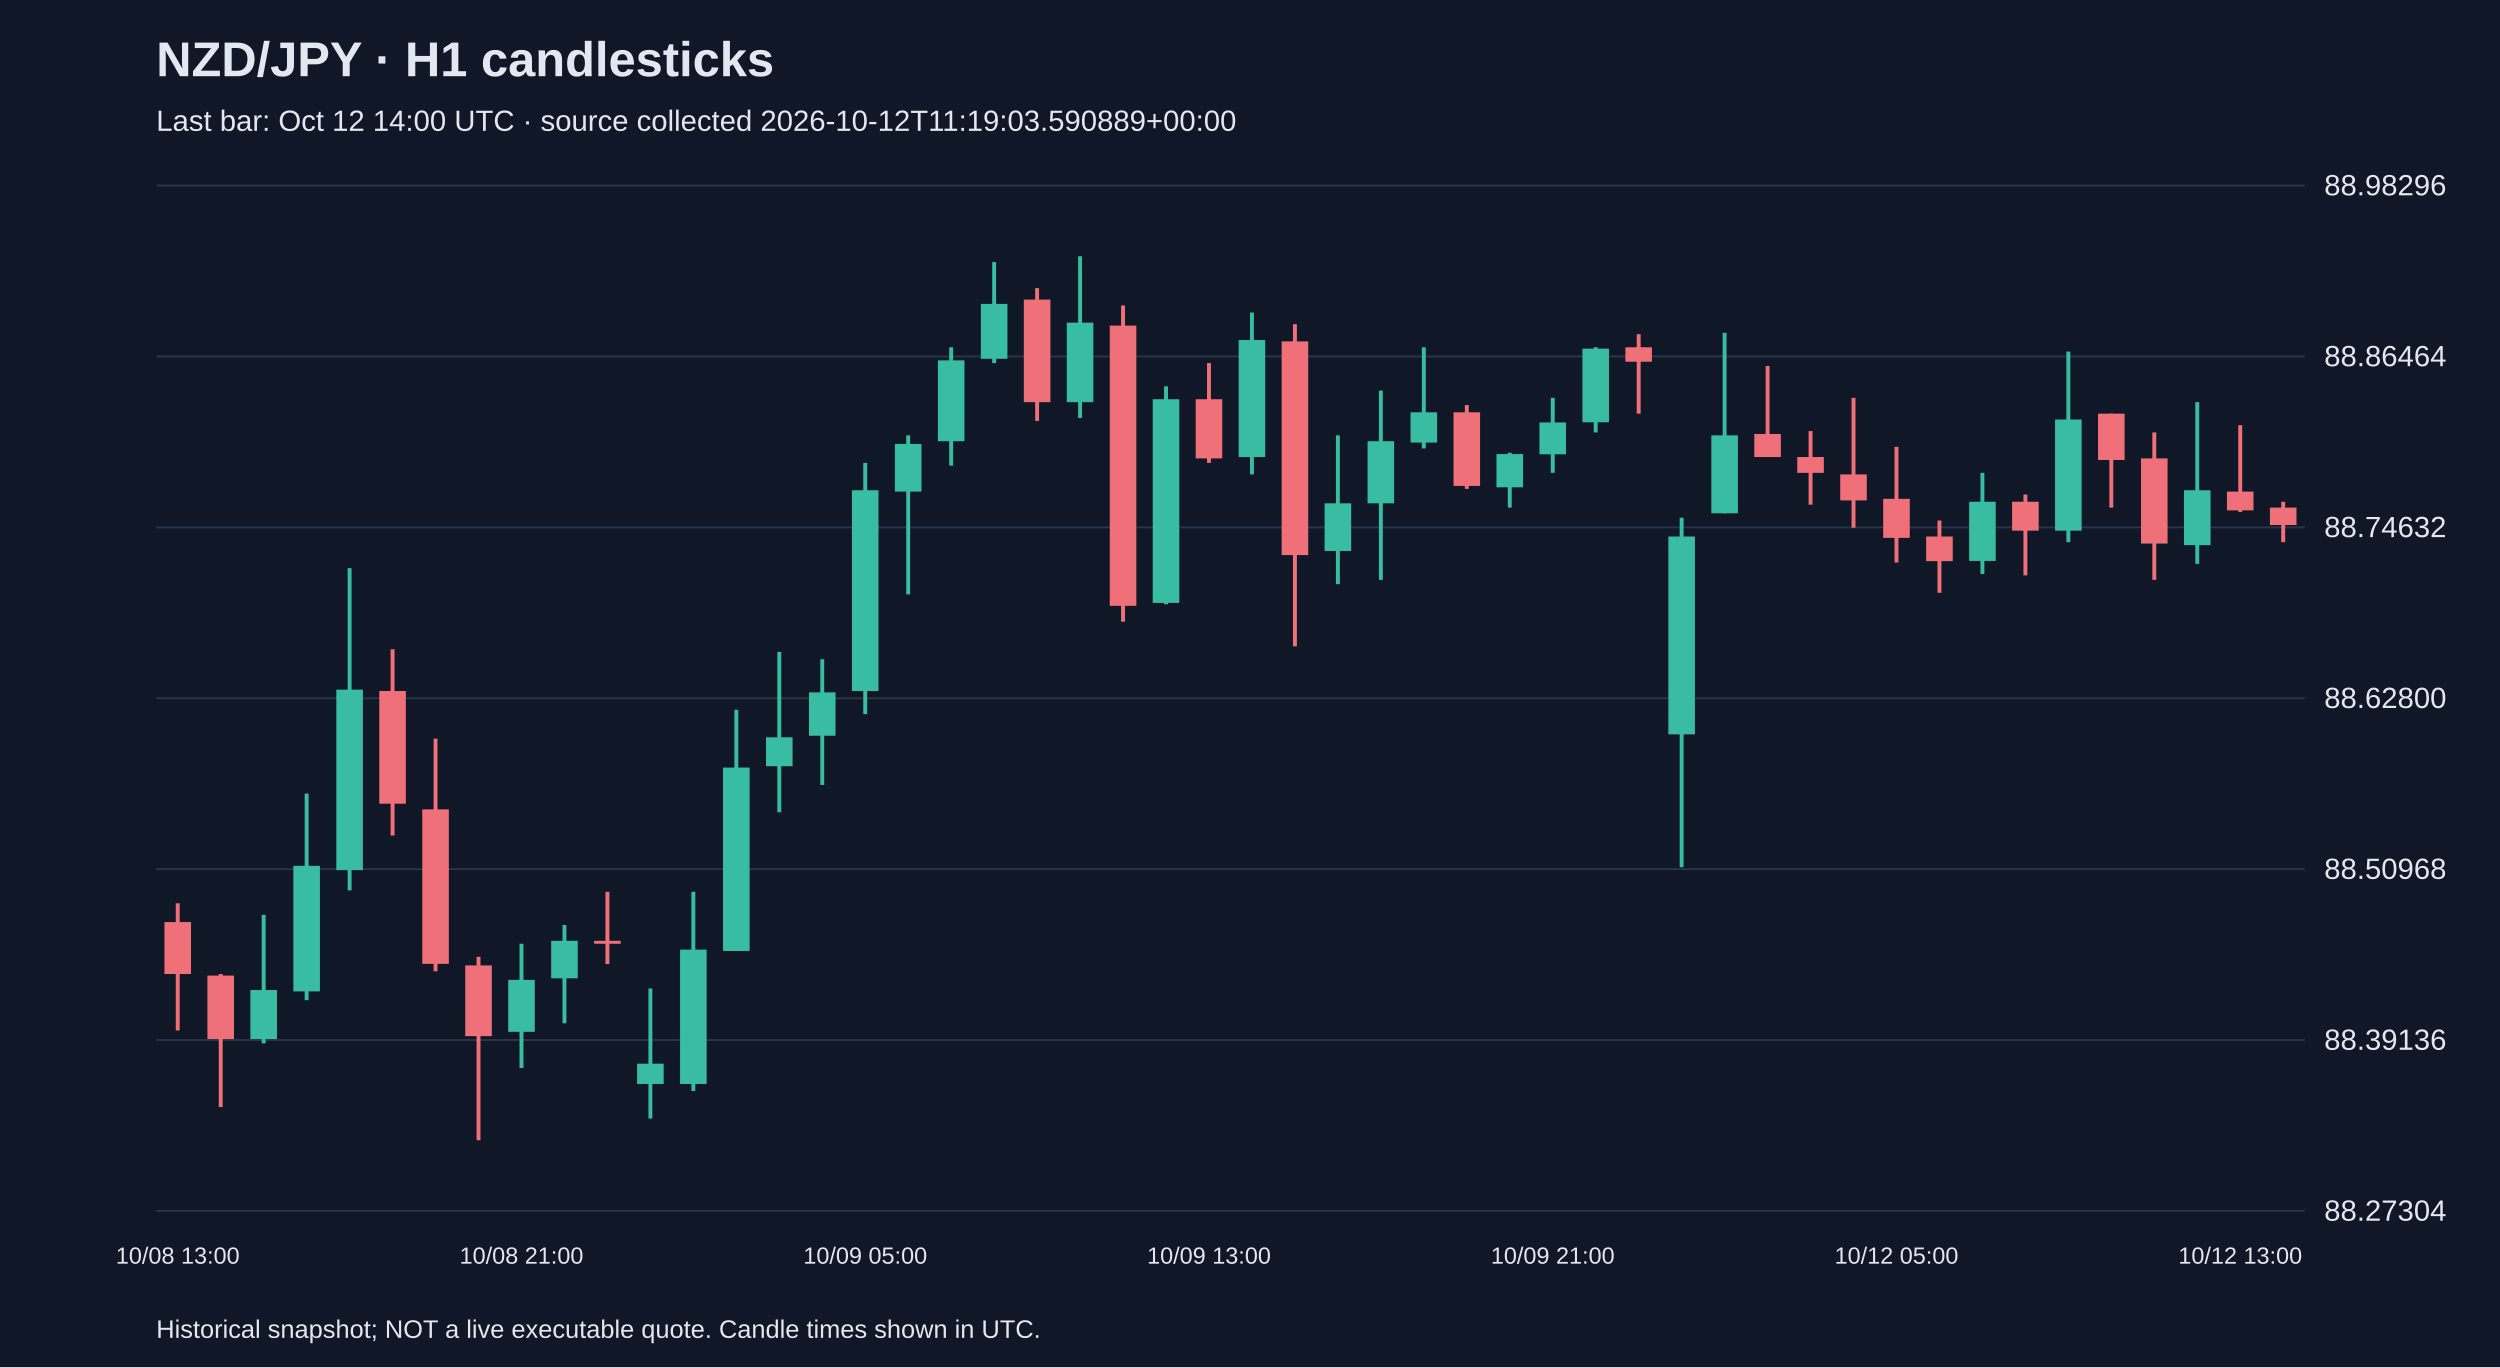
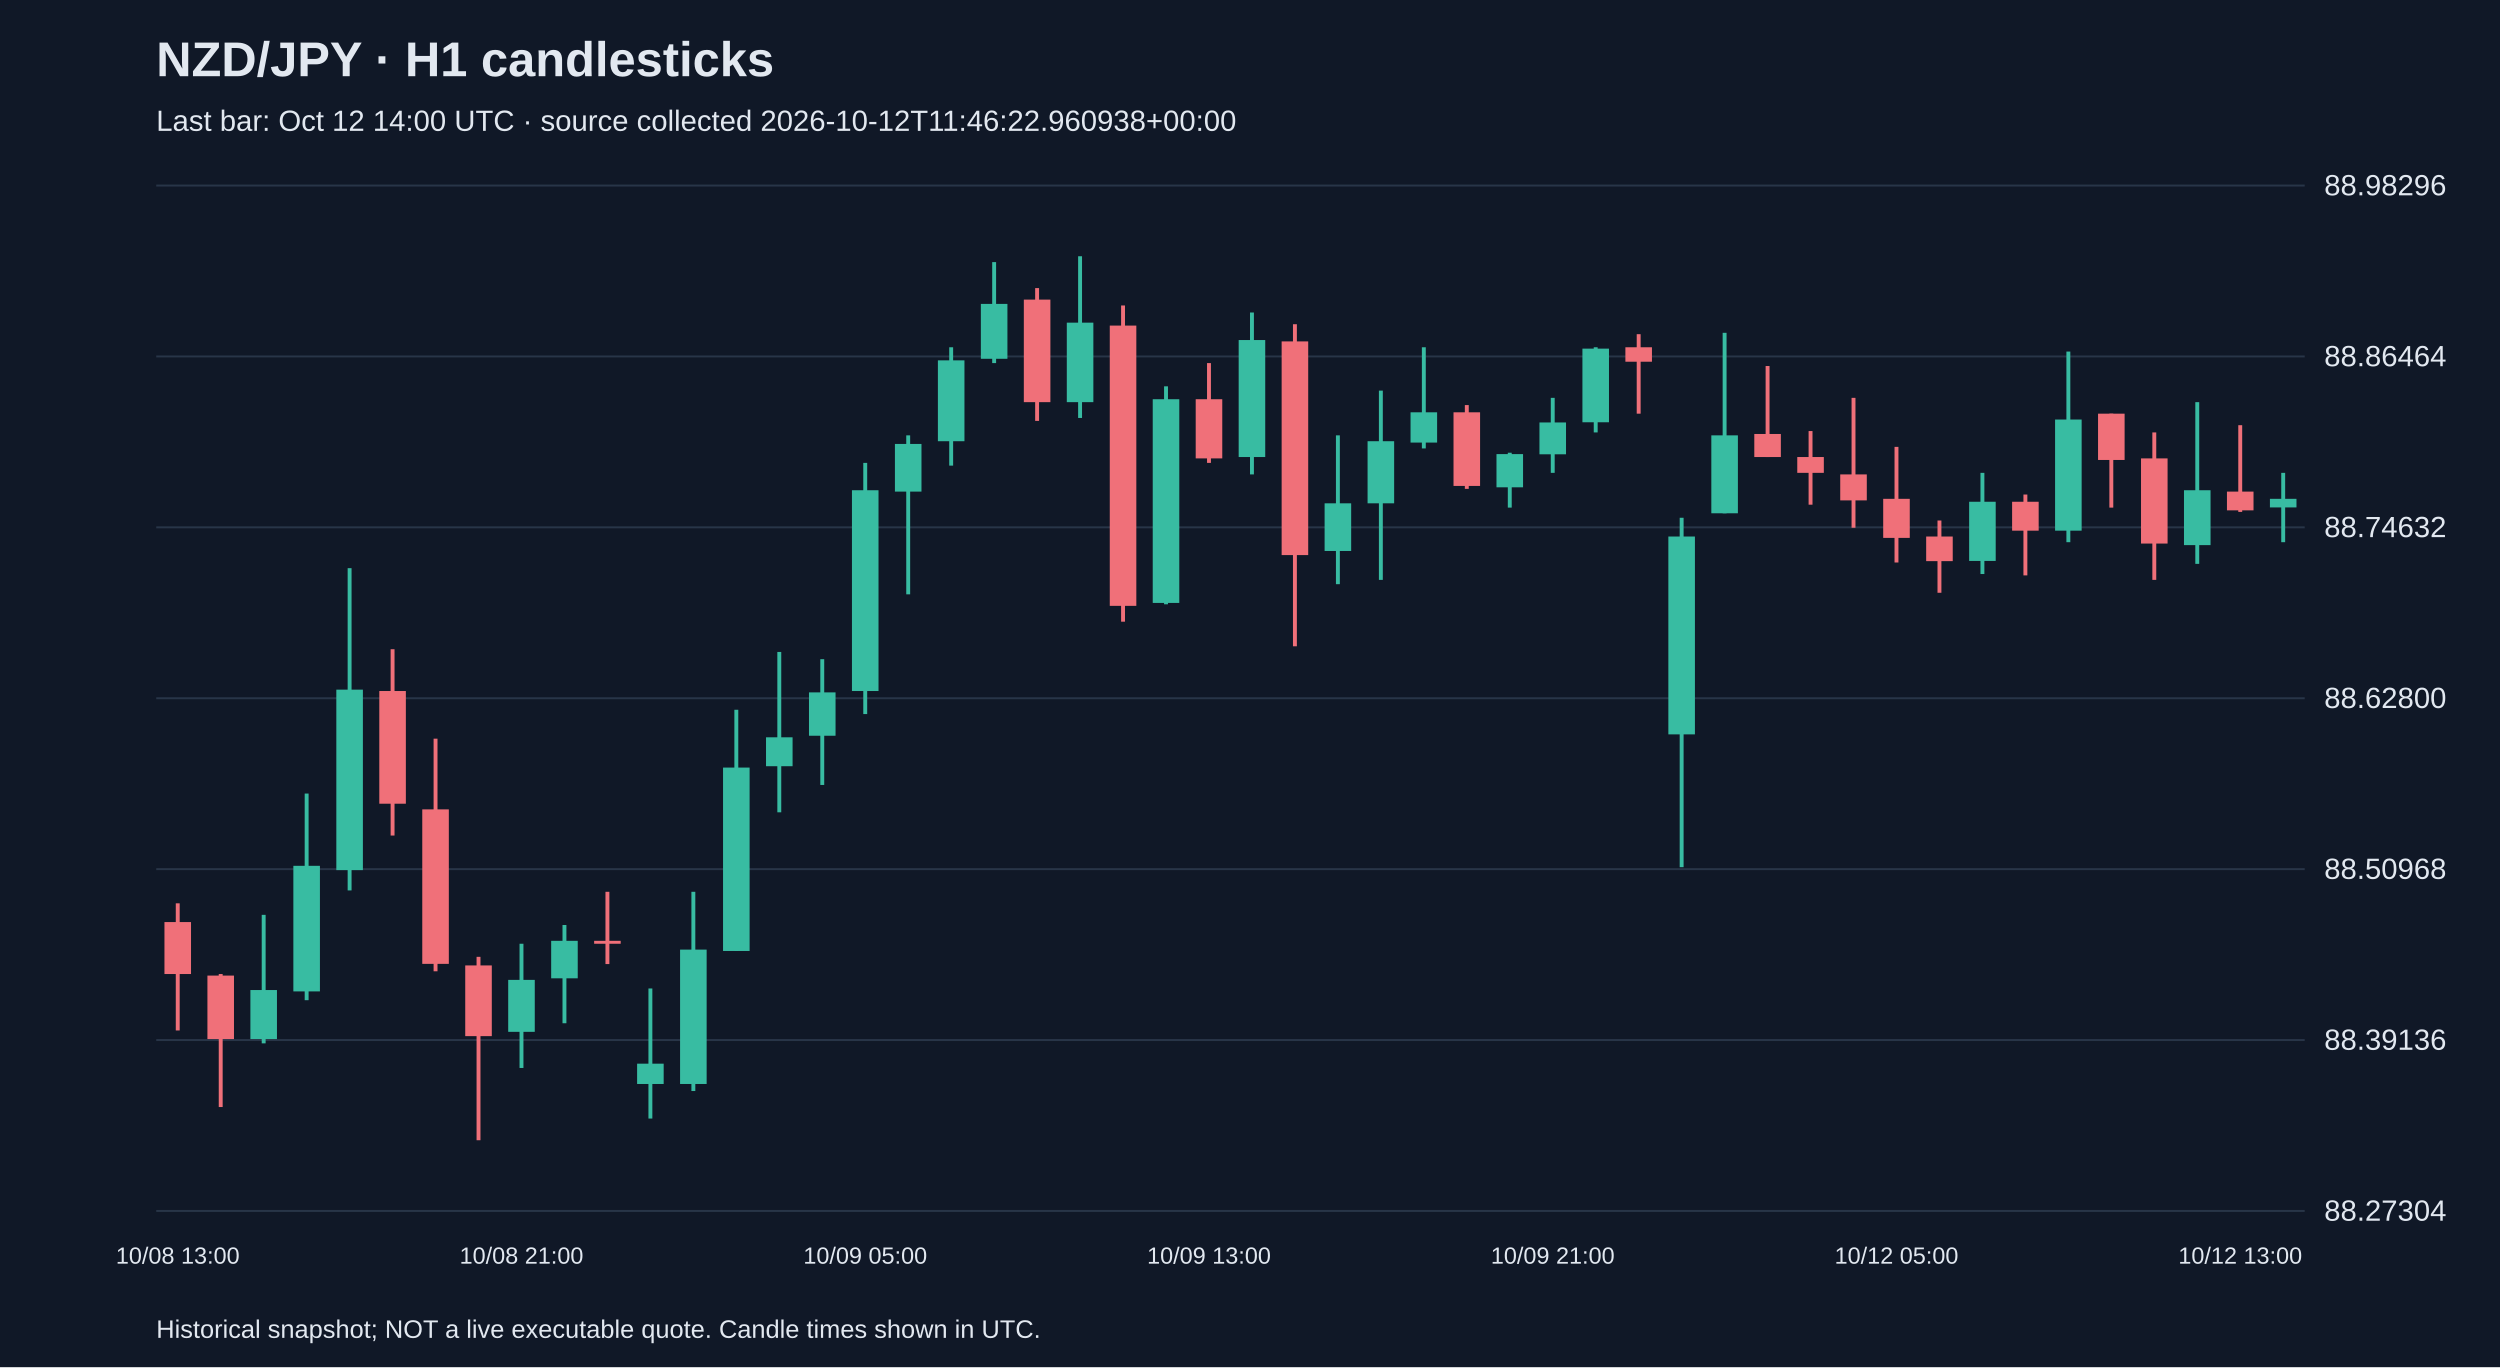
<svg xmlns="http://www.w3.org/2000/svg" viewBox="0 0 1280 700">
  <rect width="100%" height="100%" fill="#101827" />
  <style>text{font-family:Arial,sans-serif;fill:#e2e8f0}</style>
  <text x="80" y="39" font-size="25" font-weight="bold">NZD/JPY · H1 candlesticks</text>
-   <text x="80" y="67" font-size="15" fill="#a6b1c5">Last bar: Oct 12 14:00 UTC · source collected 2026-10-12T11:19:03.590889+00:00</text>
+   <text x="80" y="67" font-size="15" fill="#a6b1c5">Last bar: Oct 12 14:00 UTC · source collected 2026-10-12T11:46:22.960938+00:00</text>
  <line x1="80" y1="620.0" x2="1180" y2="620.0" stroke="#283548" />
  <text x="1190" y="625.0" font-size="15">88.27304</text>
  <line x1="80" y1="532.5" x2="1180" y2="532.5" stroke="#283548" />
  <text x="1190" y="537.5" font-size="15">88.39136</text>
  <line x1="80" y1="445.0" x2="1180" y2="445.0" stroke="#283548" />
  <text x="1190" y="450.0" font-size="15">88.50968</text>
  <line x1="80" y1="357.5" x2="1180" y2="357.5" stroke="#283548" />
  <text x="1190" y="362.5" font-size="15">88.62800</text>
  <line x1="80" y1="270.0" x2="1180" y2="270.0" stroke="#283548" />
  <text x="1190" y="275.0" font-size="15">88.74632</text>
  <line x1="80" y1="182.5" x2="1180" y2="182.5" stroke="#283548" />
  <text x="1190" y="187.5" font-size="15">88.86464</text>
  <line x1="80" y1="95.0" x2="1180" y2="95.0" stroke="#283548" />
  <text x="1190" y="100.0" font-size="15">88.98296</text>
  <line x1="91.0" y1="462.5" x2="91.0" y2="527.6" stroke="#f07079" stroke-width="2" />
  <rect x="84.2" y="472.1" width="13.6" height="26.6" fill="#f07079" />
  <text x="91.0" y="647" text-anchor="middle" font-size="12">10/08 13:00</text>
  <line x1="113.0" y1="498.7" x2="113.0" y2="566.8" stroke="#f07079" stroke-width="2" />
  <rect x="106.2" y="499.5" width="13.6" height="32.5" fill="#f07079" />
  <line x1="135.0" y1="468.4" x2="135.0" y2="534.2" stroke="#38bca2" stroke-width="2" />
  <rect x="128.2" y="506.9" width="13.6" height="25.1" fill="#38bca2" />
  <line x1="157.0" y1="406.3" x2="157.0" y2="512.1" stroke="#38bca2" stroke-width="2" />
  <rect x="150.2" y="443.3" width="13.6" height="64.3" fill="#38bca2" />
  <line x1="179.0" y1="290.9" x2="179.0" y2="455.9" stroke="#38bca2" stroke-width="2" />
  <rect x="172.2" y="353.1" width="13.6" height="92.4" fill="#38bca2" />
  <line x1="201.0" y1="332.4" x2="201.0" y2="427.8" stroke="#f07079" stroke-width="2" />
  <rect x="194.2" y="353.8" width="13.6" height="57.7" fill="#f07079" />
  <line x1="223.0" y1="378.2" x2="223.0" y2="497.3" stroke="#f07079" stroke-width="2" />
  <rect x="216.2" y="414.4" width="13.6" height="79.1" fill="#f07079" />
  <line x1="245.0" y1="489.9" x2="245.0" y2="583.8" stroke="#f07079" stroke-width="2" />
  <rect x="238.2" y="494.3" width="13.6" height="36.2" fill="#f07079" />
  <line x1="267.0" y1="483.2" x2="267.0" y2="546.8" stroke="#38bca2" stroke-width="2" />
  <rect x="260.2" y="501.7" width="13.6" height="26.6" fill="#38bca2" />
  <text x="267.0" y="647" text-anchor="middle" font-size="12">10/08 21:00</text>
  <line x1="289.0" y1="473.6" x2="289.0" y2="523.9" stroke="#38bca2" stroke-width="2" />
  <rect x="282.2" y="481.7" width="13.6" height="19.2" fill="#38bca2" />
  <line x1="311.0" y1="456.6" x2="311.0" y2="493.6" stroke="#f07079" stroke-width="2" />
  <rect x="304.2" y="481.7" width="13.6" height="1.5" fill="#f07079" />
  <line x1="333.0" y1="506.1" x2="333.0" y2="572.7" stroke="#38bca2" stroke-width="2" />
  <rect x="326.2" y="544.6" width="13.6" height="10.4" fill="#38bca2" />
  <line x1="355.0" y1="456.6" x2="355.0" y2="558.6" stroke="#38bca2" stroke-width="2" />
  <rect x="348.2" y="486.2" width="13.6" height="68.8" fill="#38bca2" />
  <line x1="377.0" y1="363.4" x2="377.0" y2="486.9" stroke="#38bca2" stroke-width="2" />
  <rect x="370.2" y="393.0" width="13.6" height="93.9" fill="#38bca2" />
  <line x1="399.0" y1="333.8" x2="399.0" y2="415.9" stroke="#38bca2" stroke-width="2" />
  <rect x="392.2" y="377.5" width="13.6" height="14.8" fill="#38bca2" />
  <line x1="421.0" y1="337.5" x2="421.0" y2="401.9" stroke="#38bca2" stroke-width="2" />
  <rect x="414.2" y="354.5" width="13.6" height="22.2" fill="#38bca2" />
  <line x1="443.0" y1="237.0" x2="443.0" y2="365.6" stroke="#38bca2" stroke-width="2" />
  <rect x="436.2" y="251.0" width="13.6" height="102.8" fill="#38bca2" />
  <text x="443.0" y="647" text-anchor="middle" font-size="12">10/09 05:00</text>
  <line x1="465.0" y1="222.9" x2="465.0" y2="304.3" stroke="#38bca2" stroke-width="2" />
  <rect x="458.2" y="227.3" width="13.6" height="24.4" fill="#38bca2" />
  <line x1="487.0" y1="177.8" x2="487.0" y2="238.4" stroke="#38bca2" stroke-width="2" />
  <rect x="480.2" y="184.5" width="13.6" height="41.4" fill="#38bca2" />
  <line x1="509.0" y1="134.2" x2="509.0" y2="185.9" stroke="#38bca2" stroke-width="2" />
  <rect x="502.2" y="155.6" width="13.6" height="28.1" fill="#38bca2" />
  <line x1="531.0" y1="147.5" x2="531.0" y2="215.5" stroke="#f07079" stroke-width="2" />
  <rect x="524.2" y="153.4" width="13.6" height="52.5" fill="#f07079" />
  <line x1="553.0" y1="131.2" x2="553.0" y2="214.0" stroke="#38bca2" stroke-width="2" />
  <rect x="546.2" y="165.2" width="13.6" height="40.7" fill="#38bca2" />
  <line x1="575.0" y1="156.4" x2="575.0" y2="318.3" stroke="#f07079" stroke-width="2" />
  <rect x="568.2" y="166.7" width="13.6" height="143.5" fill="#f07079" />
  <line x1="597.0" y1="197.8" x2="597.0" y2="309.4" stroke="#38bca2" stroke-width="2" />
  <rect x="590.2" y="204.4" width="13.6" height="104.3" fill="#38bca2" />
  <line x1="619.0" y1="185.9" x2="619.0" y2="237.0" stroke="#f07079" stroke-width="2" />
  <rect x="612.2" y="204.4" width="13.6" height="30.3" fill="#f07079" />
  <text x="619.0" y="647" text-anchor="middle" font-size="12">10/09 13:00</text>
  <line x1="641.0" y1="160.0" x2="641.0" y2="242.9" stroke="#38bca2" stroke-width="2" />
  <rect x="634.2" y="174.1" width="13.6" height="59.9" fill="#38bca2" />
  <line x1="663.0" y1="166.0" x2="663.0" y2="330.9" stroke="#f07079" stroke-width="2" />
  <rect x="656.2" y="174.8" width="13.6" height="109.4" fill="#f07079" />
  <line x1="685.0" y1="222.9" x2="685.0" y2="299.1" stroke="#38bca2" stroke-width="2" />
  <rect x="678.2" y="257.7" width="13.6" height="24.4" fill="#38bca2" />
  <line x1="707.0" y1="200.0" x2="707.0" y2="296.9" stroke="#38bca2" stroke-width="2" />
  <rect x="700.2" y="225.9" width="13.6" height="31.8" fill="#38bca2" />
  <line x1="729.0" y1="177.8" x2="729.0" y2="229.6" stroke="#38bca2" stroke-width="2" />
  <rect x="722.2" y="211.1" width="13.6" height="15.5" fill="#38bca2" />
  <line x1="751.0" y1="207.4" x2="751.0" y2="250.3" stroke="#f07079" stroke-width="2" />
  <rect x="744.2" y="211.1" width="13.6" height="37.7" fill="#f07079" />
  <line x1="773.0" y1="231.8" x2="773.0" y2="259.9" stroke="#38bca2" stroke-width="2" />
  <rect x="766.2" y="232.5" width="13.6" height="17.0" fill="#38bca2" />
  <line x1="795.0" y1="203.7" x2="795.0" y2="242.1" stroke="#38bca2" stroke-width="2" />
  <rect x="788.2" y="216.3" width="13.6" height="16.3" fill="#38bca2" />
  <text x="795.0" y="647" text-anchor="middle" font-size="12">10/09 21:00</text>
  <line x1="817.0" y1="177.8" x2="817.0" y2="221.4" stroke="#38bca2" stroke-width="2" />
  <rect x="810.2" y="178.5" width="13.6" height="37.7" fill="#38bca2" />
  <line x1="839.0" y1="171.1" x2="839.0" y2="211.8" stroke="#f07079" stroke-width="2" />
  <rect x="832.2" y="177.8" width="13.6" height="7.4" fill="#f07079" />
  <line x1="861.0" y1="265.1" x2="861.0" y2="444.0" stroke="#38bca2" stroke-width="2" />
  <rect x="854.2" y="274.7" width="13.6" height="101.3" fill="#38bca2" />
  <line x1="883.0" y1="170.4" x2="883.0" y2="262.8" stroke="#38bca2" stroke-width="2" />
  <rect x="876.2" y="222.9" width="13.6" height="39.9" fill="#38bca2" />
  <line x1="905.0" y1="187.4" x2="905.0" y2="234.0" stroke="#f07079" stroke-width="2" />
  <rect x="898.2" y="222.2" width="13.6" height="11.8" fill="#f07079" />
  <line x1="927.0" y1="220.7" x2="927.0" y2="258.4" stroke="#f07079" stroke-width="2" />
  <rect x="920.2" y="234.0" width="13.6" height="8.1" fill="#f07079" />
  <line x1="949.0" y1="203.7" x2="949.0" y2="270.2" stroke="#f07079" stroke-width="2" />
  <rect x="942.2" y="242.9" width="13.6" height="13.3" fill="#f07079" />
  <line x1="971.0" y1="228.8" x2="971.0" y2="288.0" stroke="#f07079" stroke-width="2" />
  <rect x="964.2" y="255.4" width="13.6" height="20.0" fill="#f07079" />
  <text x="971.0" y="647" text-anchor="middle" font-size="12">10/12 05:00</text>
  <line x1="993.0" y1="266.5" x2="993.0" y2="303.5" stroke="#f07079" stroke-width="2" />
  <rect x="986.2" y="274.7" width="13.6" height="12.6" fill="#f07079" />
  <line x1="1015.0" y1="242.1" x2="1015.0" y2="293.9" stroke="#38bca2" stroke-width="2" />
  <rect x="1008.2" y="256.9" width="13.6" height="30.3" fill="#38bca2" />
  <line x1="1037.0" y1="253.2" x2="1037.0" y2="294.6" stroke="#f07079" stroke-width="2" />
  <rect x="1030.2" y="256.9" width="13.6" height="14.8" fill="#f07079" />
  <line x1="1059.0" y1="180.0" x2="1059.0" y2="277.6" stroke="#38bca2" stroke-width="2" />
  <rect x="1052.2" y="214.8" width="13.6" height="56.9" fill="#38bca2" />
  <line x1="1081.0" y1="211.8" x2="1081.0" y2="259.9" stroke="#f07079" stroke-width="2" />
  <rect x="1074.2" y="211.8" width="13.6" height="23.7" fill="#f07079" />
  <line x1="1103.0" y1="221.4" x2="1103.0" y2="296.9" stroke="#f07079" stroke-width="2" />
  <rect x="1096.2" y="234.7" width="13.6" height="43.6" fill="#f07079" />
  <line x1="1125.0" y1="205.9" x2="1125.0" y2="288.7" stroke="#38bca2" stroke-width="2" />
  <rect x="1118.2" y="251.0" width="13.6" height="28.1" fill="#38bca2" />
  <line x1="1147.0" y1="217.7" x2="1147.0" y2="262.1" stroke="#f07079" stroke-width="2" />
  <rect x="1140.2" y="251.7" width="13.6" height="9.6" fill="#f07079" />
  <text x="1147.0" y="647" text-anchor="middle" font-size="12">10/12 13:00</text>
-   <line x1="1169.0" y1="256.9" x2="1169.0" y2="277.6" stroke="#f07079" stroke-width="2" />
-   <rect x="1162.2" y="259.9" width="13.6" height="8.9" fill="#f07079" />
+   <line x1="1169.0" y1="242.1" x2="1169.0" y2="277.6" stroke="#38bca2" stroke-width="2" />
+   <rect x="1162.2" y="255.4" width="13.6" height="4.4" fill="#38bca2" />
  <text x="80" y="685" font-size="13">Historical snapshot; NOT a live executable quote. Candle times shown in UTC.</text>
</svg>
